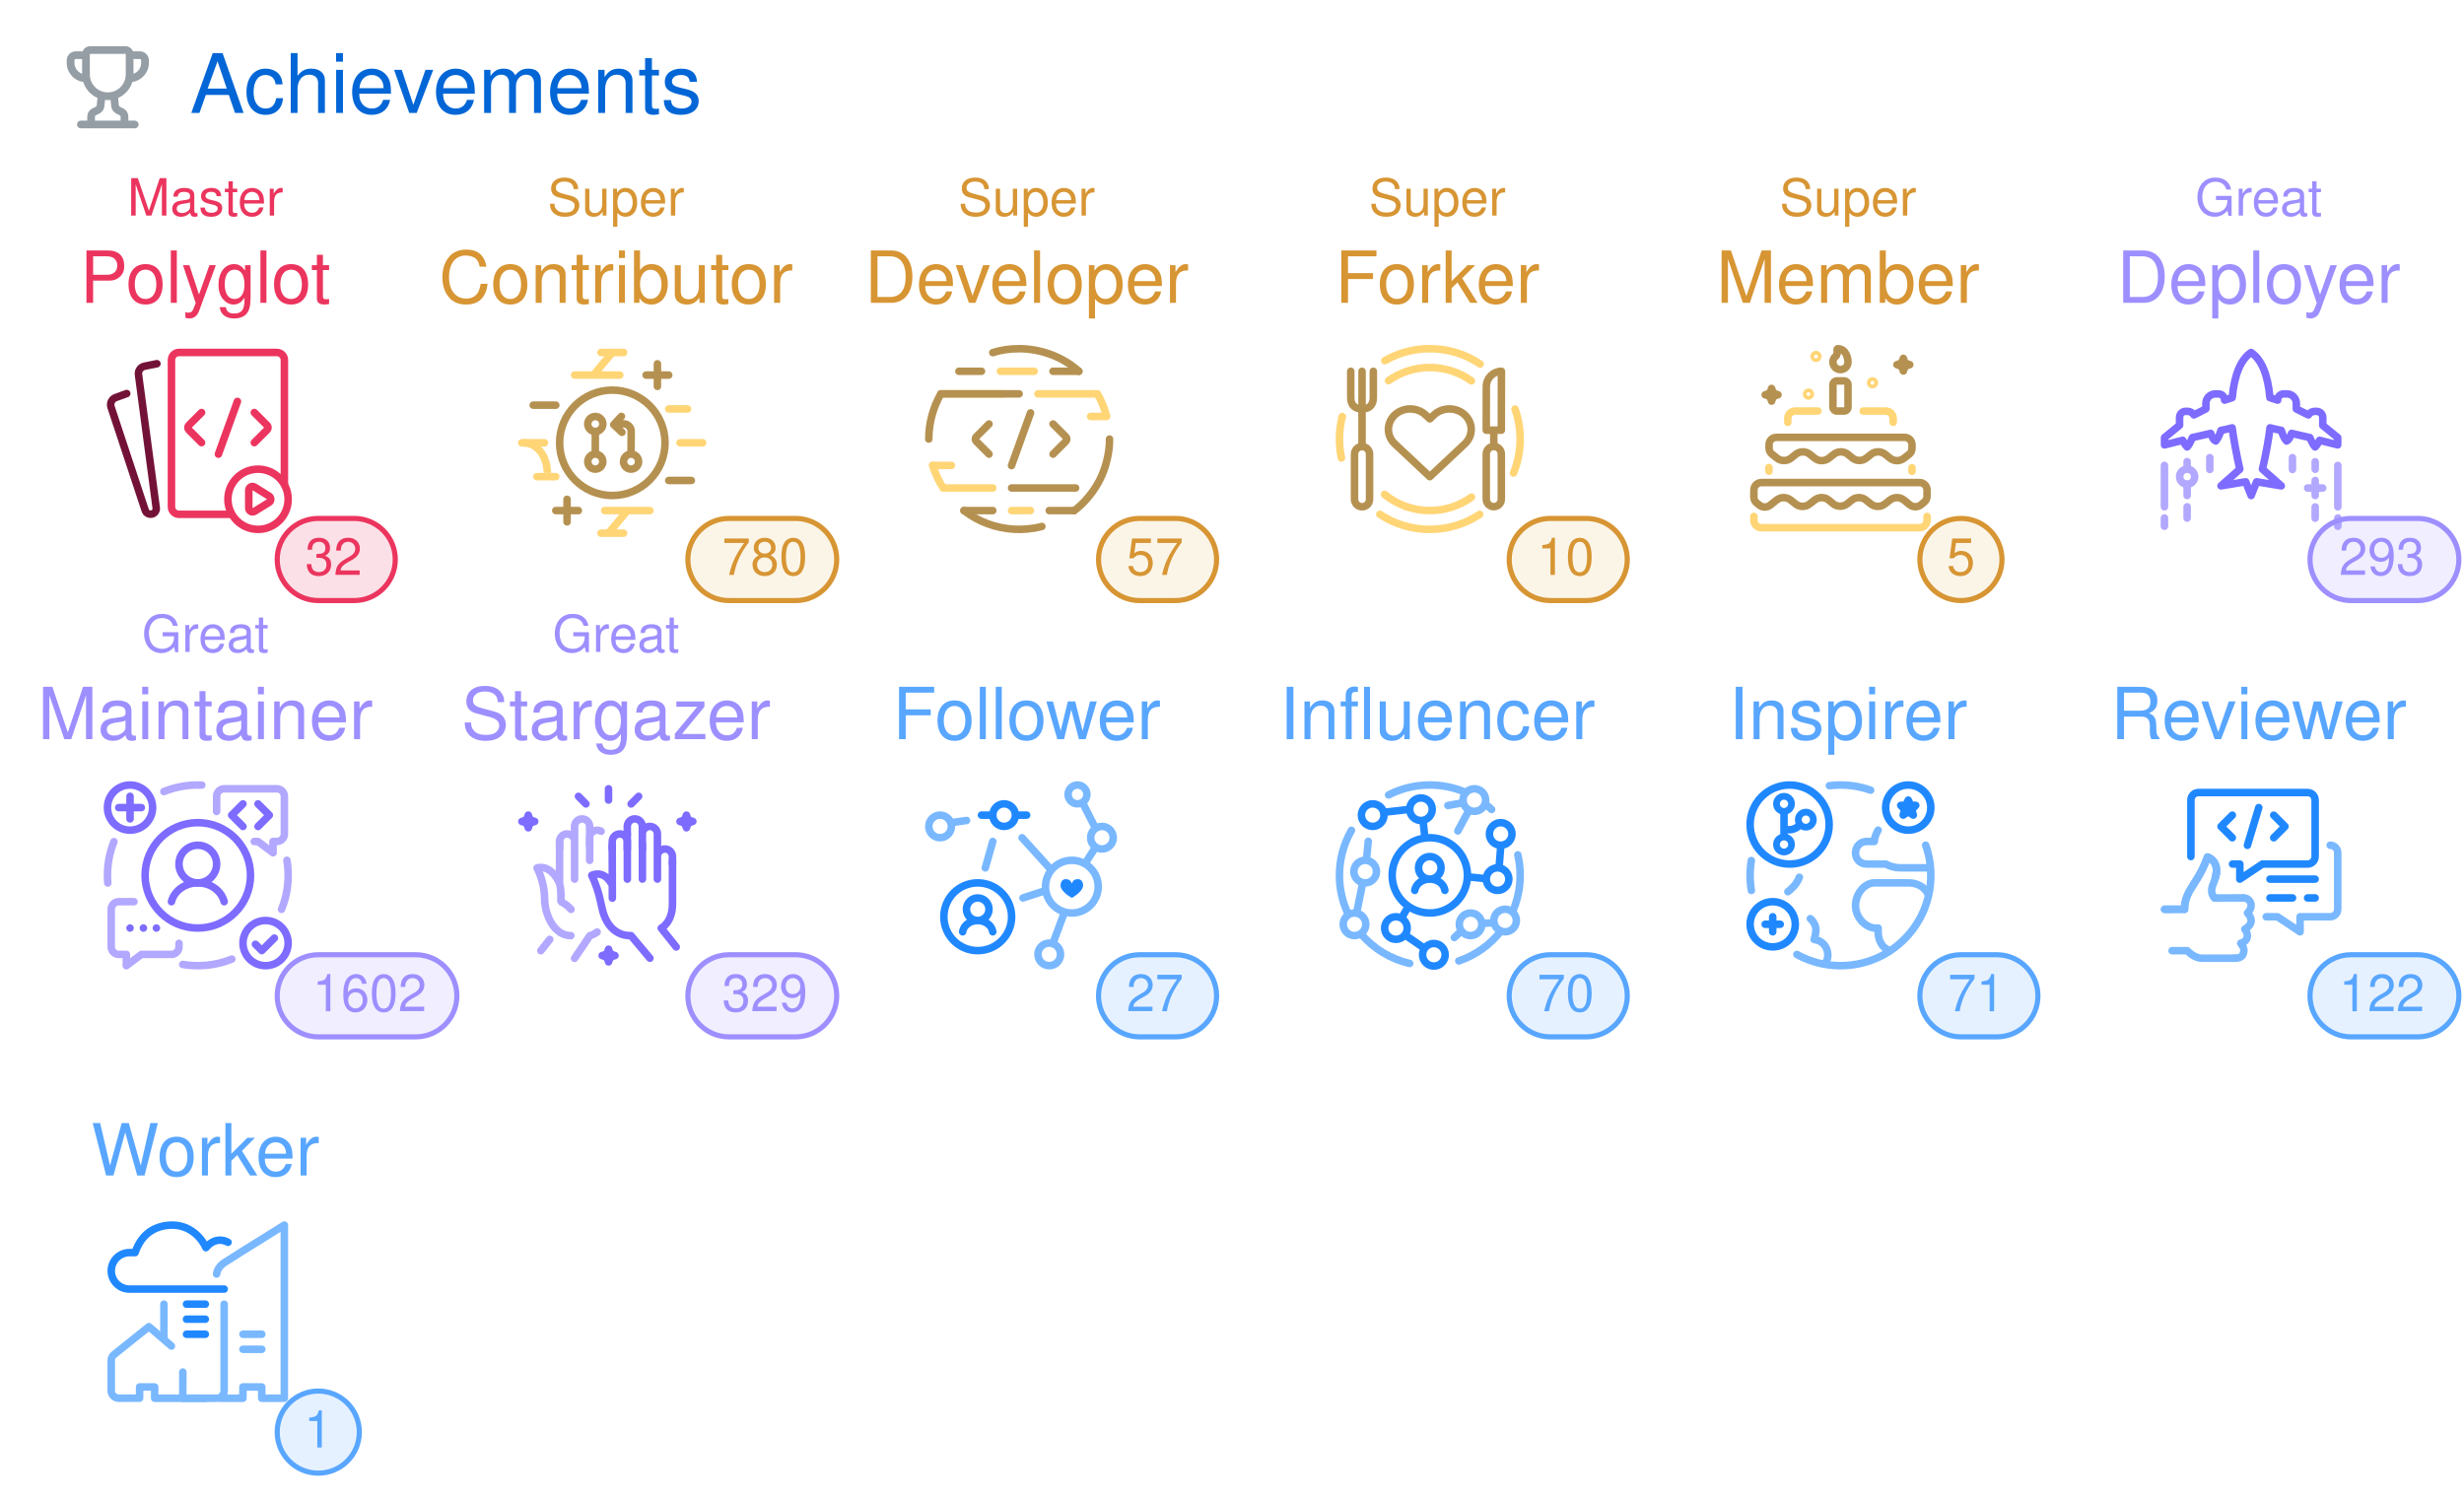
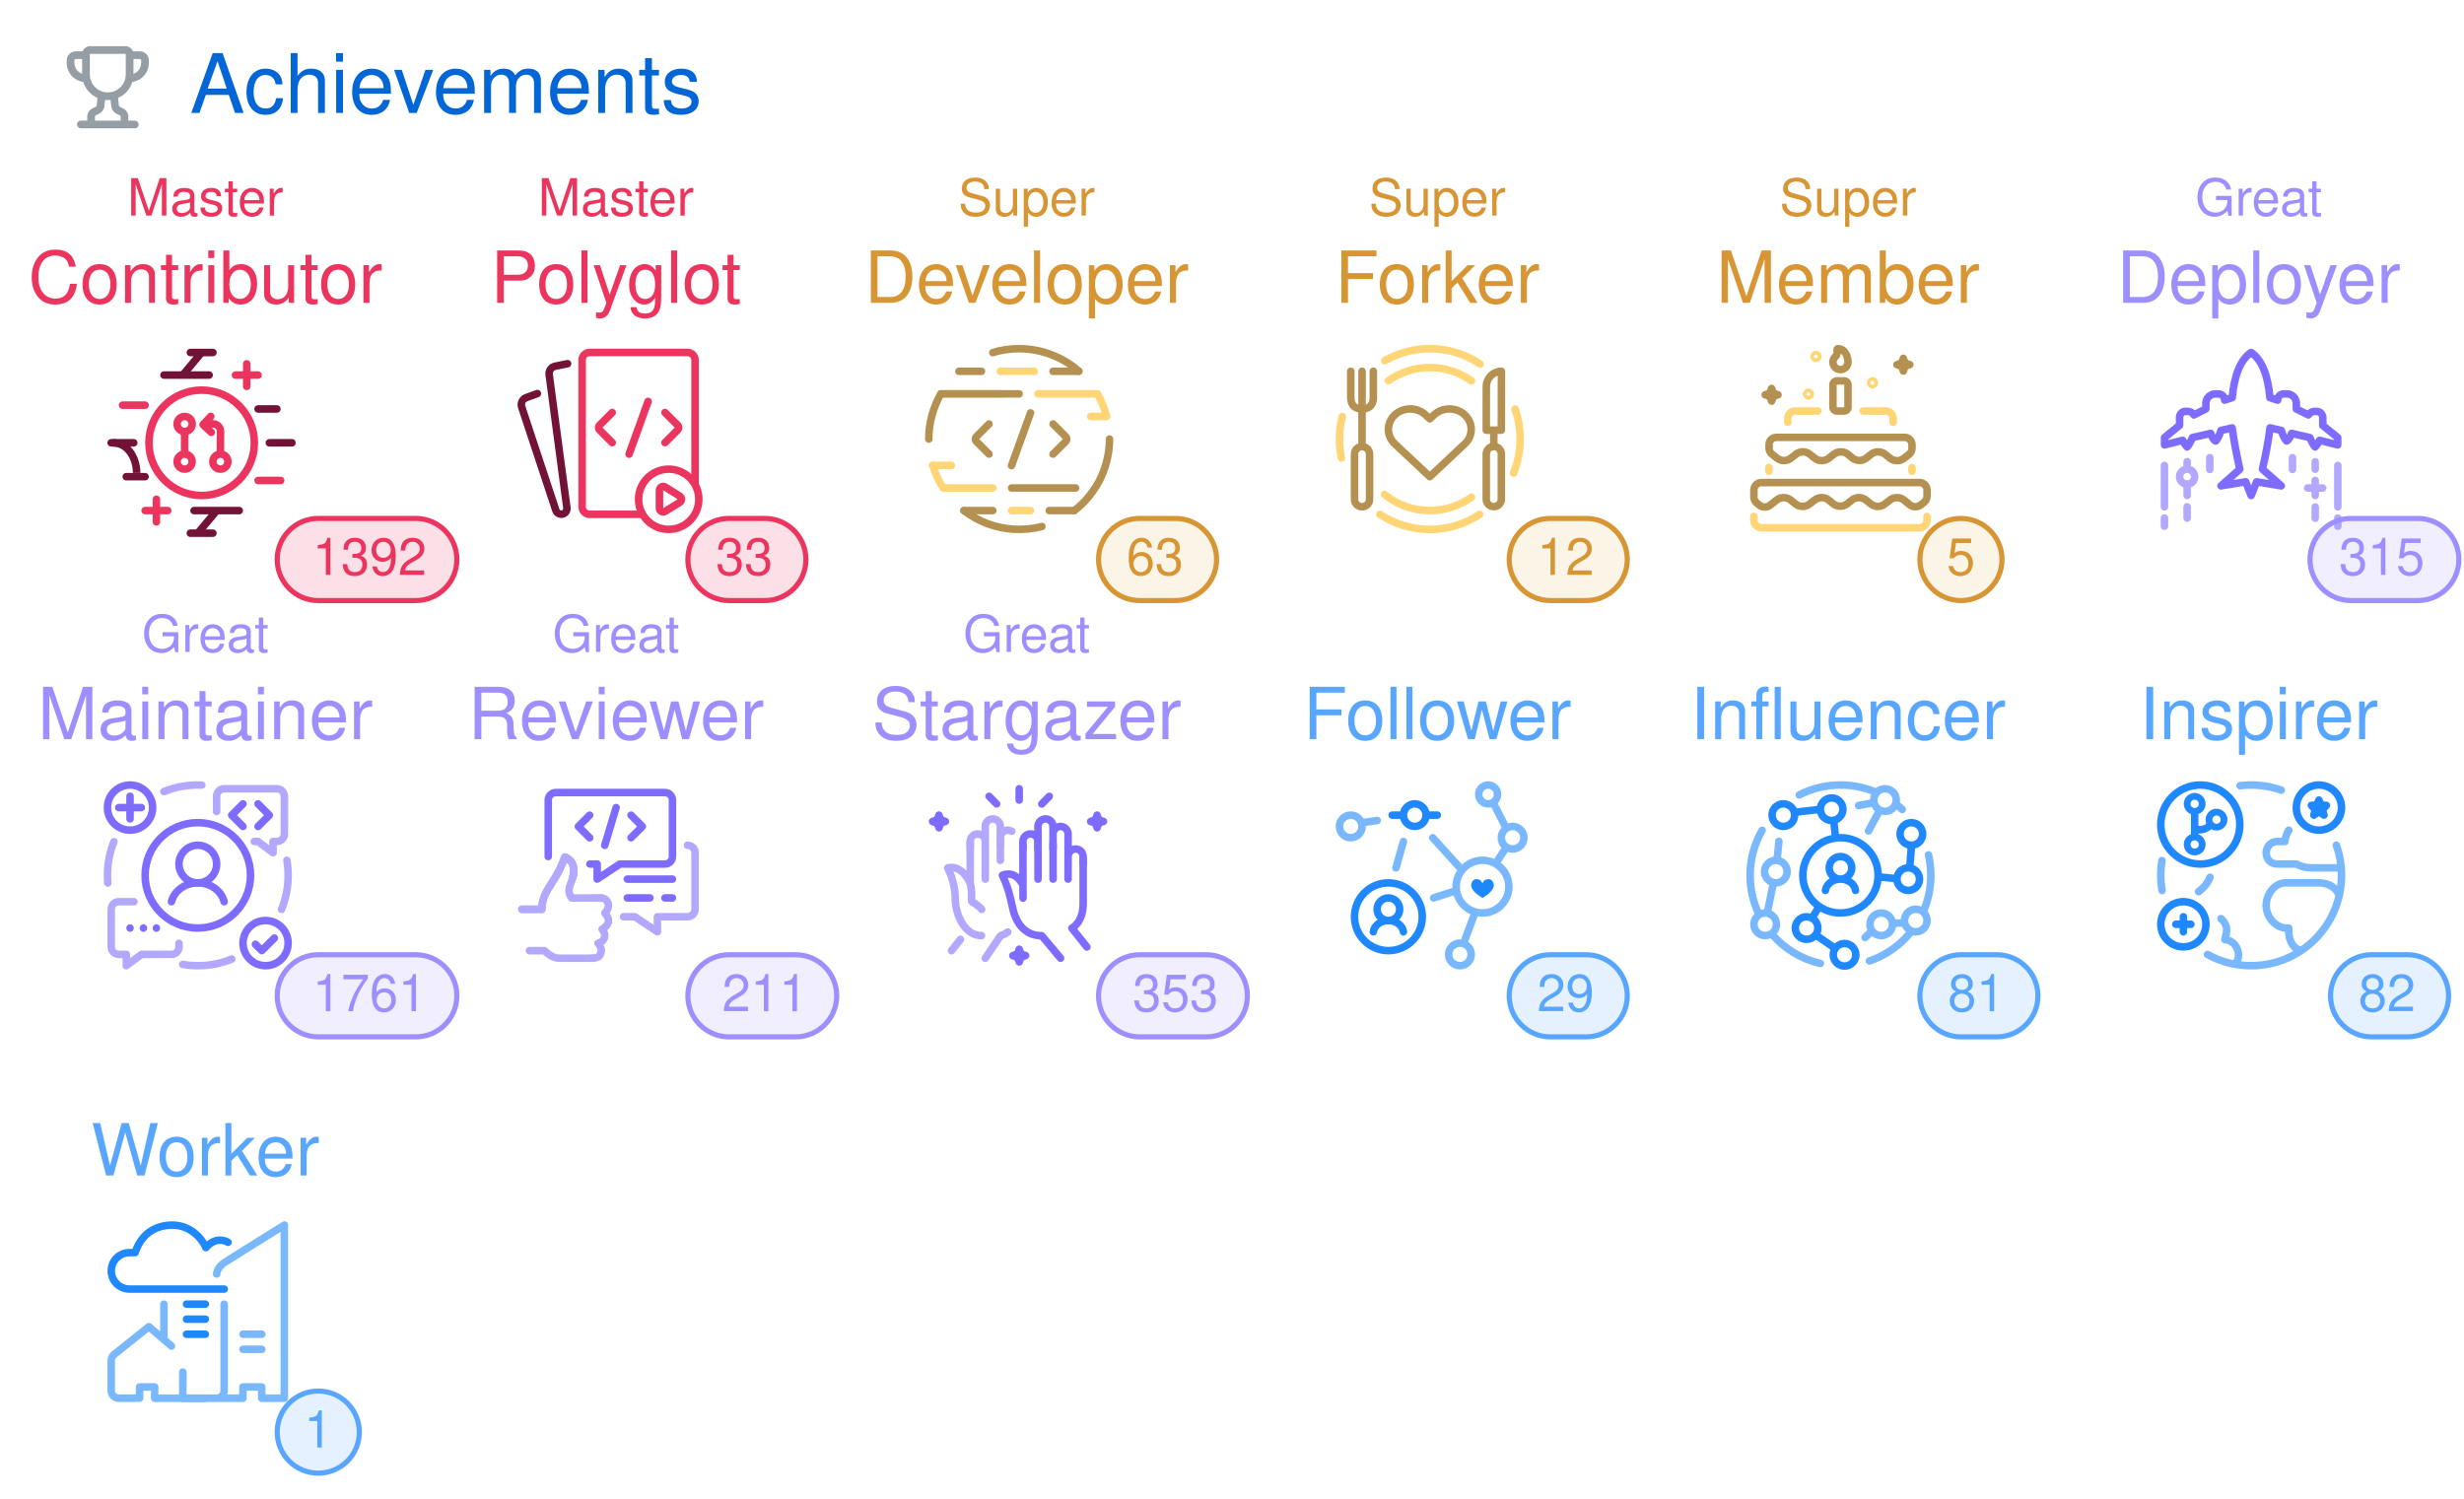
<svg xmlns="http://www.w3.org/2000/svg" width="480" height="292" viewBox="0 0 480 292" class="">
  <defs>
    <style />
  </defs>
  <style>
    svg{font-family:-apple-system,BlinkMacSystemFont,Segoe UI,Helvetica,Arial,sans-serif,Apple Color Emoji,Segoe UI Emoji;font-size:14px;color:#777}.repo-badges .badge.language::before{content:"";display:inline-block;width:10px;height:10px;margin-right:5px;border-radius:50%;background-color:var(--lang-color,#959da5)}@keyframes animation-gauge{from{stroke-dasharray:0 329}}.achievement{display:flex;margin:4px 0}:root{--color-calendar-graph-day-bg:#ebedf0;--color-calendar-graph-day-border:rgba(27,31,35,0.06);--color-calendar-graph-day-L1-bg:#9be9a8;--color-calendar-graph-day-L2-bg:#40c463;--color-calendar-graph-day-L3-bg:#30a14e;--color-calendar-graph-day-L4-bg:#216e39;--color-calendar-halloween-graph-day-L1-bg:#ffee4a;--color-calendar-halloween-graph-day-L2-bg:#ffc501;--color-calendar-halloween-graph-day-L3-bg:#fe9600;--color-calendar-halloween-graph-day-L4-bg:#03001c;--color-calendar-winter-graph-day-L1-bg:#0a3069;--color-calendar-winter-graph-day-L2-bg:#0969da;--color-calendar-winter-graph-day-L3-bg:#54aeff;--color-calendar-winter-graph-day-L4-bg:#b6e3ff;--color-calendar-graph-day-L4-border:rgba(27,31,35,0.06);--color-calendar-graph-day-L3-border:rgba(27,31,35,0.06);--color-calendar-graph-day-L2-border:rgba(27,31,35,0.06);--color-calendar-graph-day-L1-border:rgba(27,31,35,0.06)}#metrics-end{width:100%}
  </style>
  <style />
  <g transform="translate(0,0)" class="plugin-achievements" data-plugin="achievements">
    <g data-section="achievements">
      <svg width="100%" height="292" viewBox="0 0 480 292">
        <g transform="translate(13,9)" fill="#959da5">
          <svg viewBox="0 0 16 16" width="16" height="16" aria-hidden="true">
            <path fill-rule="evenodd" d="M3.217 6.962A3.75 3.75 0 010 3.25v-.5C0 1.784.784 1 1.75 1h1.356c.228-.585.796-1 1.462-1h6.864a1.57 1.57 0 011.462 1h1.356c.966 0 1.75.784 1.75 1.75v.5a3.75 3.75 0 01-3.217 3.712 5.014 5.014 0 01-2.771 3.117l.144 1.446c.005.05.03.12.114.204.086.087.217.17.373.227.283.103.618.274.89.568.285.31.467.723.467 1.226v.75h1.25a.75.75 0 110 1.5H2.75a.75.75 0 010-1.5H4v-.75c0-.503.182-.916.468-1.226.27-.294.606-.465.889-.568a1.03 1.03 0 00.373-.227c.084-.085.109-.153.114-.204l.144-1.446a5.014 5.014 0 01-2.77-3.117zM3 2.5H1.75a.25.25 0 00-.25.25v.5c0 .98.626 1.813 1.5 2.122V2.5zm4.457 7.97l-.12 1.204c-.093.925-.858 1.47-1.467 1.691a.764.764 0 00-.3.176c-.037.04-.07.093-.07.21v.75h5v-.75c0-.117-.033-.17-.07-.21a.763.763 0 00-.3-.176c-.609-.221-1.374-.766-1.466-1.69l-.12-1.204a5.052 5.052 0 01-1.087 0zM13 5.373V2.5h1.25a.25.25 0 01.25.25v.5A2.25 2.25 0 0113 5.372zM4.5 1.568c0-.037.03-.068.068-.068h6.864c.037 0 .068.03.068.068V5.5a3.5 3.5 0 11-7 0V1.568z" />
          </svg>
        </g>
        <text x="37" y="22" font-size="16" fill="#0366d6">
          Achievements
        </text>
-         <g class="achievement s" data-rank="S" data-icon="code-square">
+         <g class="achievement s" data-rank="S" data-icon="git-pull-request">
          <text x="40" y="42" font-size="10" fill="#EB355E" text-anchor="middle">
            Master
          </text>
          <text x="40" y="59" font-size="14" fill="#EB355E" text-anchor="middle">
+             Contributor
+           </text>
+           <g transform="translate(18,65)">
+             <svg viewBox="0 0 60 60" width="44" height="44" aria-hidden="true">
+               <g stroke-width="2" fill="none" fill-rule="evenodd">
+                 <path stroke="#731237" stroke-linecap="round" stroke-linejoin="round" d="M26.022 5.014h6M26.012 53.005h6M27.003 47.003h12M44.01 20.005h5M19.01 11.003h12" />
+                 <path stroke="#EB355E" stroke-linecap="round" stroke-linejoin="round" d="M38.005 11.008h6M41 14.013v-6M14.007 47.003h6M17.002 50.004v-6" />
+                 <path d="M29.015 5.01l-5.003 5.992 5.003-5.992zM33.015 47.01l-5.003 5.992 5.003-5.992z" stroke="#731237" />
+                 <path stroke="#EB355E" stroke-linecap="round" stroke-linejoin="round" d="M8.01 19.002h6" />
+                 <path stroke="#731237" stroke-linecap="round" stroke-linejoin="round" d="M47.011 29h6" />
+                 <path stroke="#EB355E" stroke-linecap="round" stroke-linejoin="round" d="M44.012 39.003h6" />
+                 <g stroke="#731237">
+                   <path d="M5.36 29c4.353 0 6.4 4.472 6.4 8" />
+                   <path stroke-linecap="round" stroke-linejoin="round" d="M13.99 37.995h-5M10.989 29h-6" />
+                 </g>
+                 <path d="M24.503 22c1.109 0 2.007.895 2.007 2 0 1.104-.898 2-2.007 2a2.004 2.004 0 01-2.008-2c0-1.105.9-2 2.008-2zM24.5 32a2 2 0 110 4 2 2 0 010-4zm9.5 0a2 2 0 110 4 2 2 0 010-4z" stroke="#EB355E" stroke-linecap="round" stroke-linejoin="round" />
+                 <path stroke="#EB355E" d="M24.5 26.004v6.001" />
+                 <path d="M31.076 23.988l1.027-.023a1.998 1.998 0 011.932 2.01L34 31" stroke="#EB355E" stroke-linecap="round" stroke-linejoin="round" />
+                 <path stroke="#EB355E" stroke-linecap="round" stroke-linejoin="round" d="M31.588 26.222l-2.194-2.046 2.046-2.194" />
+                 <path d="M29.023 43c7.732 0 14-6.268 14-14s-6.268-14-14-14-14 6.268-14 14 6.268 14 14 14z" stroke="#EB355E" />
+               </g>
+             </svg>
+           </g>
+           <rect x="54" y="101" width="35" height="16" rx="8" ry="8" fill="#EB355E" fill-opacity="0.15" stroke="#EB355E" />
+           <text x="72" y="112" font-size="10" fill="#EB355E" text-anchor="middle">
+             1392
+           </text>
+         </g>
+         <g class="achievement s" data-rank="S" data-icon="code-square">
+           <text x="120" y="42" font-size="10" fill="#EB355E" text-anchor="middle">
+             Master
+           </text>
+           <text x="120" y="59" font-size="14" fill="#EB355E" text-anchor="middle">
            Polyglot
          </text>
-           <g transform="translate(18,65)">
+           <g transform="translate(98,65)">
            <svg viewBox="0 0 60 60" width="44" height="44" aria-hidden="true">
              <g stroke-linecap="round" stroke-width="2" fill="none" fill-rule="evenodd">
                <path d="M17.135 7.988l-3.303.669a2 2 0 00-1.586 2.223l4.708 35.392a1.498 1.498 0 01-1.162 1.66 1.523 1.523 0 01-1.775-1.01L4.951 19.497a2 2 0 011.215-2.507l2.946-1.072" stroke="#731237" stroke-linejoin="round" />
                <path d="M36.8 48H23a2 2 0 01-2-2V7a2 2 0 012-2h26a2 2 0 012 2v32.766" stroke="#EB355E" />
                <path d="M29 20.955l-3.399 3.399a.85.85 0 000 1.202l3.399 3.4M43.014 20.955l3.399 3.399a.85.85 0 010 1.202l-3.4 3.4" stroke="#EB355E" stroke-linejoin="round" />
                <path stroke="#EB355E" d="M38.526 18l-5.053 14.016" />
                <path d="M44 36a8 8 0 110 16 8 8 0 010-16z" stroke="#EB355E" stroke-linejoin="round" />
                <path d="M43.068 40.749l3.846 2.396a1 1 0 01-.006 1.7l-3.846 2.36a1 1 0 01-1.523-.853v-4.755a1 1 0 011.529-.848z" stroke="#EB355E" stroke-linejoin="round" />
              </g>
            </svg>
          </g>
-           <rect x="54" y="101" width="23" height="16" rx="8" ry="8" fill="#EB355E" fill-opacity="0.15" stroke="#EB355E" />
-           <text x="65" y="112" font-size="10" fill="#EB355E" text-anchor="middle">
-             32
-           </text>
-         </g>
-         <g class="achievement a" data-rank="A" data-icon="git-pull-request">
-           <text x="120" y="42" font-size="10" fill="#D79533" text-anchor="middle">
-             Super
-           </text>
-           <text x="120" y="59" font-size="14" fill="#D79533" text-anchor="middle">
-             Contributor
-           </text>
-           <g transform="translate(98,65)">
-             <svg viewBox="0 0 60 60" width="44" height="44" aria-hidden="true">
-               <g stroke-width="2" fill="none" fill-rule="evenodd">
-                 <path stroke="#FFD576" stroke-linecap="round" stroke-linejoin="round" d="M26.022 5.014h6M26.012 53.005h6M27.003 47.003h12M44.01 20.005h5M19.01 11.003h12" />
-                 <path stroke="#B59151" stroke-linecap="round" stroke-linejoin="round" d="M38.005 11.008h6M41 14.013v-6M14.007 47.003h6M17.002 50.004v-6" />
-                 <path d="M29.015 5.01l-5.003 5.992 5.003-5.992zM33.015 47.01l-5.003 5.992 5.003-5.992z" stroke="#FFD576" />
-                 <path stroke="#B59151" stroke-linecap="round" stroke-linejoin="round" d="M8.01 19.002h6" />
-                 <path stroke="#FFD576" stroke-linecap="round" stroke-linejoin="round" d="M47.011 29h6" />
-                 <path stroke="#B59151" stroke-linecap="round" stroke-linejoin="round" d="M44.012 39.003h6" />
-                 <g stroke="#FFD576">
-                   <path d="M5.36 29c4.353 0 6.4 4.472 6.4 8" />
-                   <path stroke-linecap="round" stroke-linejoin="round" d="M13.99 37.995h-5M10.989 29h-6" />
-                 </g>
-                 <path d="M24.503 22c1.109 0 2.007.895 2.007 2 0 1.104-.898 2-2.007 2a2.004 2.004 0 01-2.008-2c0-1.105.9-2 2.008-2zM24.5 32a2 2 0 110 4 2 2 0 010-4zm9.5 0a2 2 0 110 4 2 2 0 010-4z" stroke="#B59151" stroke-linecap="round" stroke-linejoin="round" />
-                 <path stroke="#B59151" d="M24.5 26.004v6.001" />
-                 <path d="M31.076 23.988l1.027-.023a1.998 1.998 0 011.932 2.01L34 31" stroke="#B59151" stroke-linecap="round" stroke-linejoin="round" />
-                 <path stroke="#B59151" stroke-linecap="round" stroke-linejoin="round" d="M31.588 26.222l-2.194-2.046 2.046-2.194" />
-                 <path d="M29.023 43c7.732 0 14-6.268 14-14s-6.268-14-14-14-14 6.268-14 14 6.268 14 14 14z" stroke="#B59151" />
-               </g>
-             </svg>
-           </g>
-           <rect x="134" y="101" width="29" height="16" rx="8" ry="8" fill="#E7BD69" fill-opacity="0.15" stroke="#D79533" />
-           <text x="149" y="112" font-size="10" fill="#D79533" text-anchor="middle">
-             780
+           <rect x="134" y="101" width="23" height="16" rx="8" ry="8" fill="#EB355E" fill-opacity="0.15" stroke="#EB355E" />
+           <text x="145" y="112" font-size="10" fill="#EB355E" text-anchor="middle">
+             33
          </text>
        </g>
        <g class="achievement a" data-rank="A" data-icon="repo">
          <text x="200" y="42" font-size="10" fill="#D79533" text-anchor="middle">
            Super
          </text>
          <text x="200" y="59" font-size="14" fill="#D79533" text-anchor="middle">
            Developer
          </text>
          <g transform="translate(178,65)">
            <svg viewBox="0 0 60 60" width="44" height="44" aria-hidden="true">
              <g stroke-linecap="round" stroke-width="2" fill="none" fill-rule="evenodd">
                <g stroke="#B59151">
                  <path d="M20 24l-3.397 3.398a.85.85 0 000 1.203L20.002 32M37.015 24l3.399 3.398a.85.85 0 010 1.203L37.014 32" stroke-linejoin="round" />
                  <path d="M31.029 21.044L25.976 35.06" />
                </g>
                <path stroke="#FFD576" stroke-linejoin="round" d="M23.018 10h8.984M26 47h5M8 16h16m9 0h15.725M8 41h13" />
                <path d="M5.027 34.998c.673 2.157 1.726 4.396 2.81 6.02m43.38-19.095C50.7 19.921 49.866 17.796 48.79 16" stroke="#FFD576" />
                <path stroke="#B59151" stroke-linejoin="round" d="M26 41h17" />
                <path d="M7.183 16C5.186 19.582 4 23.619 4 28M42.608 47.02c2.647-1.87 5.642-5.448 7.295-9.18C51.52 34.191 52.071 30.323 52 28" stroke="#B59151" />
                <path stroke="#B59151" stroke-linejoin="round" d="M7.226 16H28M13.343 47H21" />
                <path d="M13.337 47.01a24.364 24.364 0 006.19 3.45 24.527 24.527 0 007.217 1.505c2.145.108 4.672-.05 7.295-.738" stroke="#B59151" />
                <path stroke="#B59151" stroke-linejoin="round" d="M36 47h6.647M12 10h6M37 10h6.858" />
                <path d="M43.852 10c-4.003-3.667-9.984-6.054-16.047-6-2.367.021-4.658.347-6.81 1.045" stroke="#B59151" />
                <path stroke="#FFD576" stroke-linejoin="round" d="M5.041 35h4.962M47 22h4.191" />
              </g>
            </svg>
          </g>
          <rect x="214" y="101" width="23" height="16" rx="8" ry="8" fill="#E7BD69" fill-opacity="0.15" stroke="#D79533" />
          <text x="225" y="112" font-size="10" fill="#D79533" text-anchor="middle">
-             57
+             63
          </text>
        </g>
        <g class="achievement a" data-rank="A" data-icon="repo-forked">
          <text x="280" y="42" font-size="10" fill="#D79533" text-anchor="middle">
            Super
          </text>
          <text x="280" y="59" font-size="14" fill="#D79533" text-anchor="middle">
            Forker
          </text>
          <g transform="translate(258,65)">
            <svg viewBox="0 0 60 60" width="44" height="44" aria-hidden="true">
              <g stroke-width="2" fill="none" fill-rule="evenodd">
                <path d="M37.303 21.591a5.84 5.84 0 00-1.877-1.177 6.138 6.138 0 00-4.432 0 5.822 5.822 0 00-1.879 1.177L28 22.638l-1.115-1.047c-1.086-1.018-2.559-1.59-4.094-1.59-1.536 0-3.008.572-4.094 1.59-1.086 1.02-1.696 2.4-1.696 3.84 0 1.441.61 2.823 1.696 3.841l1.115 1.046L28 38l8.189-7.682 1.115-1.046a5.422 5.422 0 001.256-1.761 5.126 5.126 0 000-4.157 5.426 5.426 0 00-1.256-1.763z" stroke="#B59151" stroke-linecap="round" stroke-linejoin="round" />
                <path d="M15.967 42.705A18.922 18.922 0 0028 47a18.92 18.92 0 0011.076-3.56m-.032-30.902A18.914 18.914 0 0028 9c-4.09 0-7.876 1.292-10.976 3.49" stroke="#FFD576" stroke-linecap="round" />
                <g transform="translate(7 10)" stroke="#B59151">
                  <path d="M6 0v7c0 2.21-1.343 3-3 3s-3-.79-3-3V0" stroke-linecap="round" stroke-linejoin="round" />
                  <path stroke-linecap="round" d="M3 0v19.675" />
                  <rect stroke-linejoin="round" x="1" y="20" width="4" height="16" rx="2" />
                </g>
                <g transform="translate(43 10)" stroke="#B59151">
                  <path stroke-linecap="round" d="M2 15.968v3.674" />
                  <path d="M4 15.642H0L.014 4.045A4.05 4.05 0 014.028 0L4 15.642z" stroke-linecap="round" stroke-linejoin="round" />
                  <rect stroke-linejoin="round" y="19.968" width="4" height="16" rx="2" />
                </g>
                <path d="M41.364 8.062A23.888 23.888 0 0028 4a23.89 23.89 0 00-11.95 3.182M4.75 22.021A24.045 24.045 0 004 28c0 1.723.182 3.404.527 5.024m10.195 14.971A23.888 23.888 0 0028 52c4.893 0 9.444-1.464 13.239-3.979m9-10.98A23.932 23.932 0 0052 28c0-2.792-.477-5.472-1.353-7.964" stroke="#FFD576" stroke-linecap="round" />
              </g>
            </svg>
          </g>
          <rect x="294" y="101" width="23" height="16" rx="8" ry="8" fill="#E7BD69" fill-opacity="0.15" stroke="#D79533" />
          <text x="305" y="112" font-size="10" fill="#D79533" text-anchor="middle">
-             10
+             12
          </text>
        </g>
        <g class="achievement a" data-rank="A" data-icon="calendar">
          <text x="360" y="42" font-size="10" fill="#D79533" text-anchor="middle">
            Super
          </text>
          <text x="360" y="59" font-size="14" fill="#D79533" text-anchor="middle">
            Member
          </text>
          <g transform="translate(338,65)">
            <svg viewBox="0 0 60 60" width="44" height="44" aria-hidden="true">
              <g transform="translate(5 4)" fill="none" fill-rule="evenodd">
                <path d="M46 44.557v1a2 2 0 01-2 2H2a2 2 0 01-2-2v-1" stroke="#FFD576" stroke-width="2" stroke-linecap="round" stroke-linejoin="round" />
                <path d="M.75 40.993l.701.561a2.323 2.323 0 002.903 0l1.675-1.34a3 3 0 013.748 0l1.282 1.026a3 3 0 003.71.03l1.4-1.085a3 3 0 013.75.061l1.103.913a3 3 0 003.787.031l1.22-.976a3 3 0 013.748 0l1.282 1.026a3 3 0 003.71.03l1.4-1.085a3 3 0 013.75.061l1.429 1.182a2.427 2.427 0 003.103-.008l.832-.695A2 2 0 0046 39.191v-1.634a2 2 0 00-2-2H2a2 2 0 00-2 2v1.875a2 2 0 00.75 1.561z" stroke="#B59151" stroke-width="2" stroke-linecap="round" stroke-linejoin="round" />
                <path d="M42 31.609v.948m-38 0v-.992m25.04-15.008H35a2 2 0 012 2v1m-28 0v-1a2 2 0 012-2h6.007" stroke="#FFD576" stroke-width="2" stroke-linecap="round" stroke-linejoin="round" />
                <path d="M22 8.557h2a1 1 0 011 1v6a1 1 0 01-1 1h-2a1 1 0 01-1-1v-6a1 1 0 011-1z" stroke="#B59151" stroke-width="2" stroke-linejoin="round" />
                <path d="M4.7 10.557c.316 1.122.572 1.372 1.71 1.678-1.136.314-1.39.566-1.7 1.69-.317-1.121-.573-1.372-1.71-1.679 1.135-.313 1.389-.566 1.7-1.689zm35-8c.316 1.122.572 1.372 1.71 1.678-1.136.314-1.39.566-1.7 1.69-.317-1.121-.573-1.372-1.71-1.679 1.135-.313 1.389-.566 1.7-1.689z" stroke="#B59151" stroke-width="2" stroke-linecap="round" stroke-linejoin="round" />
                <path d="M23 5.557a2 2 0 002-2C25 2.452 24.433 0 22.273 0c-.463 0 .21 1.424-.502 1.979A2 2 0 0023 5.557z" stroke="#B59151" stroke-width="2" />
                <path d="M4.78 27.982l1.346 1.076a3 3 0 003.748 0l1.252-1.002a3 3 0 013.748 0l1.282 1.026a3 3 0 003.711.03l1.4-1.085a3 3 0 013.75.061l1.102.913a3 3 0 003.787.031l1.22-.976a3 3 0 013.748 0l1.281 1.025a3 3 0 003.712.029l1.358-1.053a2 2 0 00.775-1.58v-.97a1.95 1.95 0 00-1.95-1.95H5.942a1.912 1.912 0 00-1.912 1.912v.951a2 2 0 00.75 1.562z" stroke="#B59151" stroke-width="2" stroke-linecap="round" stroke-linejoin="round" />
                <circle stroke="#FFD576" cx="16.5" cy="2.057" r="1" />
                <circle stroke="#FFD576" cx="14.5" cy="12.057" r="1" />
                <circle stroke="#FFD576" cx="31.5" cy="9.057" r="1" />
              </g>
            </svg>
          </g>
          <rect x="374" y="101" width="16" height="16" rx="8" ry="8" fill="#E7BD69" fill-opacity="0.15" stroke="#D79533" />
          <text x="382" y="112" font-size="10" fill="#D79533" text-anchor="middle">
            5
          </text>
        </g>
        <g class="achievement b" data-rank="B" data-icon="rocket">
          <text x="440" y="42" font-size="10" fill="#9D8FFF" text-anchor="middle">
            Great
          </text>
          <text x="440" y="59" font-size="14" fill="#9D8FFF" text-anchor="middle">
            Deployer
          </text>
          <g transform="translate(418,65)">
            <svg viewBox="0 0 60 60" width="44" height="44" aria-hidden="true">
              <g stroke-width="2" fill="none" fill-rule="evenodd">
                <g stroke="#B2A8FF">
                  <path d="M11 40a2 2 0 100-4 2 2 0 000 4z" />
                  <path d="M11 34v1m0 5v3m0 3v3" stroke-linecap="round" />
                </g>
                <g stroke="#B2A8FF" stroke-linecap="round" stroke-linejoin="round">
                  <path d="M47.01 41.009h-4M45.016 39v4" />
                </g>
                <path d="M27.982 5c2.79 1.873 4.46 5.876 5.008 12.01l2.059.659a1.606 1.606 0 011.606-1.665h.84a2.513 2.513 0 012.511 2.508l.004 1.496 3.197 1.588a1.951 1.951 0 011.684-.952l.509.002c.898.003 1.625.73 1.629 1.629l.008 2.115L51 27.606v1.945l-4.815-1.211c-.474.894-.87 1.48-1.192 1.757-.345-.328-.814-1.158-1.406-2.49L38.744 26.5c-.402 1.153-.845 1.828-1.328 2.026-.451-.444-1.04-1.55-1.409-2.821-1.481-.286-2.486-.56-2.994-.688-.27 2.397-1.036 6.884-2.009 10.982l5.006 4.438-6.555-1.08-1.454 3.654-1.45-3.658-6.56 1.082 4.996-4.417c-.899-4.02-1.576-7.684-2.03-10.992a37.29 37.29 0 01-2.967.679c-.38 1.252-.845 2.191-1.396 2.817-.63-.184-1.142-1.474-1.338-2.023-.705.15-2.323.519-4.853 1.107-.601 1.388-1.07 2.218-1.41 2.49a7.032 7.032 0 01-1.173-1.758L5 29.55v-1.945l3.99-3.265v-2.102a1.604 1.604 0 011.625-1.604l.528.007c.68.008 1.307.37 1.654.956l3.184-1.614.003-1.467a2.503 2.503 0 012.511-2.497l.863.003a1.6 1.6 0 011.594 1.646 62.42 62.42 0 012.024-.667c.572-6.097 2.24-10.098 5.006-12.002z" stroke="#7D6CFF" stroke-linecap="round" stroke-linejoin="round" />
                <path stroke="#B2A8FF" stroke-linecap="round" d="M45.016 36.032v-2M45.016 49.032v-3M38.978 36.089v-3.153M17.016 36.089v-3.153M51.031 51.165v-2.193m0-2.972V35.013M4.974 51.165v-2.193m0-2.972V35.013" />
              </g>
            </svg>
          </g>
          <rect x="450" y="101" width="29" height="16" rx="8" ry="8" fill="#9E91FF" fill-opacity="0.15" stroke="#9D8FFF" />
          <text x="464" y="112" font-size="10" fill="#9D8FFF" text-anchor="middle">
-             293
+             315
          </text>
        </g>
        <g class="achievement b" data-rank="B" data-icon="tools">
          <text x="40" y="127" font-size="10" fill="#9D8FFF" text-anchor="middle">
            Great
          </text>
          <text x="40" y="144" font-size="14" fill="#9D8FFF" text-anchor="middle">
            Maintainer
          </text>
          <g transform="translate(18,150)">
            <svg viewBox="0 0 60 60" width="44" height="44" aria-hidden="true">
              <g transform="translate(4 4)" fill="none" fill-rule="evenodd">
                <path d="M39 15h.96l4.038 3-.02-3H45a2 2 0 002-2V3a2 2 0 00-2-2H31a2 2 0 00-2 2v4.035" stroke="#B2A8FF" stroke-width="2" stroke-linecap="round" stroke-linejoin="round" />
                <path stroke="#7D6CFF" stroke-width="2" stroke-linecap="round" stroke-linejoin="round" d="M36 5.014l-3 3 3 3M40 5.014l3 3-3 3" />
                <path d="M6 37a1 1 0 110 2 1 1 0 010-2m7 0a1 1 0 110 2 1 1 0 010-2m-2.448 1a1 1 0 11-2 0 1 1 0 012 0z" fill="#7D6CFF" />
                <path d="M1.724 15.05A23.934 23.934 0 000 24c0 .686.029 1.366.085 2.037m19.92 21.632c1.3.218 2.634.331 3.995.331a23.92 23.92 0 009.036-1.76m13.207-13.21A23.932 23.932 0 0048 24c0-1.363-.114-2.7-.332-4M25.064.022a23.932 23.932 0 00-10.073 1.725" stroke="#B2A8FF" stroke-width="2" stroke-linecap="round" />
                <path d="M19 42.062V43a2 2 0 01-2 2H9.04l-4.038 3 .02-3H3a2 2 0 01-2-2V33a2 2 0 012-2h4.045" stroke="#B2A8FF" stroke-width="2" stroke-linecap="round" stroke-linejoin="round" />
                <path d="M6 0a6 6 0 110 12A6 6 0 016 0z" stroke="#7D6CFF" stroke-width="2" stroke-linecap="round" stroke-linejoin="round" />
                <path stroke="#7D6CFF" stroke-width="2" stroke-linecap="round" d="M6 3v6M3 6h6" />
                <path d="M42 36a6 6 0 110 12 6 6 0 010-12z" stroke="#7D6CFF" stroke-width="2" stroke-linecap="round" stroke-linejoin="round" />
                <path stroke="#7D6CFF" stroke-width="2" stroke-linecap="round" stroke-linejoin="round" d="M44.338 40.663l-3.336 3.331-1.692-1.686M31 31c-.716-2.865-3.578-5-7-5-3.423 0-6.287 2.14-7 5" />
                <path d="M24 16a5 5 0 110 10 5 5 0 010-10z" stroke="#7D6CFF" stroke-width="2" stroke-linecap="round" />
                <circle stroke="#7D6CFF" stroke-width="2" cx="24" cy="24" r="14" />
              </g>
            </svg>
          </g>
          <rect x="54" y="186" width="35" height="16" rx="8" ry="8" fill="#9E91FF" fill-opacity="0.15" stroke="#9D8FFF" />
          <text x="72" y="197" font-size="10" fill="#9D8FFF" text-anchor="middle">
-             1602
-           </text>
-         </g>
-         <g class="achievement b" data-rank="B" data-icon="star">
+             1761
+           </text>
+         </g>
+         <g class="achievement b" data-rank="B" data-icon="eye">
          <text x="120" y="127" font-size="10" fill="#9D8FFF" text-anchor="middle">
            Great
          </text>
          <text x="120" y="144" font-size="14" fill="#9D8FFF" text-anchor="middle">
+             Reviewer
+           </text>
+           <g transform="translate(98,150)">
+             <svg viewBox="0 0 60 60" width="44" height="44" aria-hidden="true">
+               <g stroke-linecap="round" stroke-width="2" fill="none" fill-rule="evenodd">
+                 <g stroke="#B2A8FF">
+                   <path d="M26.009 34.01c.444-.004.9.141 1.228.414.473.394.766.959.76 1.54-.01.735-.333 1.413-.97 2.037.66.718.985 1.4.976 2.048-.012.828-.574 1.58-1.687 2.258.624.788.822 1.549.596 2.28-.225.733-.789 1.219-1.69 1.459.703.833.976 1.585.82 2.256-.178.763-.313 1.716-2.492 1.711" stroke-linejoin="round" />
+                   <g stroke-linejoin="round">
+                     <path d="M18.548 28.422c1.184-4.303-2.132-5.292-2.132-5.292-.873 2.296-1.438 3.825-4.231 8.108-1.285 1.97-1.926 3.957-1.877 5.796M18.391 34.011L24.993 34c2.412-.009.211-.005-6.602.012zM5.004 37.017l5.234-.014-5.234.014z" />
+                   </g>
+                   <g stroke-linejoin="round">
+                     <path d="M18.548 28.422c1.184-4.303-2.132-5.292-2.132-5.292-.873 2.296-1.438 3.825-4.231 8.108-1.285 1.97-1.926 3.957-1.877 5.796M5.004 37.017l5.234-.014-5.234.014zM7 48.012h4.01c1.352 1.333 2.672 2 3.961 2.001 0 0 .485-.005 5.46-.005h3.536" />
+                   </g>
+                   <path d="M18.793 27.022c-.062.933-.373 2.082-.933 3.446-.561 1.364-.433 2.547.383 3.547" />
+                 </g>
+                 <path d="M45 16.156V23a2 2 0 01-2 2H31l-6 4v-4h-1.934M12 23V8a2 2 0 012-2h29a2 2 0 012 2v10" stroke="#7D6CFF" stroke-linejoin="round" />
+                 <path stroke="#7D6CFF" stroke-linejoin="round" d="M23 12.014l-3 3 3 3M34 12.014l3 3-3 3" />
+                 <path stroke="#7D6CFF" d="M30.029 10l-3.015 10.027" />
+                 <path d="M32 39h3l6 4v-4h8a2 2 0 002-2V22a2 2 0 00-2-2h.138" stroke="#B2A8FF" stroke-linejoin="round" />
+                 <path stroke="#7D6CFF" stroke-linejoin="round" d="M33 29h12M33 34h6M43 34h2" />
+               </g>
+             </svg>
+           </g>
+           <rect x="134" y="186" width="29" height="16" rx="8" ry="8" fill="#9E91FF" fill-opacity="0.15" stroke="#9D8FFF" />
+           <text x="149" y="197" font-size="10" fill="#9D8FFF" text-anchor="middle">
+             211
+           </text>
+         </g>
+         <g class="achievement b" data-rank="B" data-icon="star">
+           <text x="200" y="127" font-size="10" fill="#9D8FFF" text-anchor="middle">
+             Great
+           </text>
+           <text x="200" y="144" font-size="14" fill="#9D8FFF" text-anchor="middle">
            Stargazer
          </text>
-           <g transform="translate(98,150)">
+           <g transform="translate(178,150)">
            <svg viewBox="0 0 60 60" width="44" height="44" aria-hidden="true">
              <g stroke-linecap="round" stroke-linejoin="round" stroke-width="2" fill="none" fill-rule="evenodd">
                <path stroke="#7D6CFF" d="M28.017 5v3M36.006 7.013l-1.987 2.024M20.021 7.011l1.988 2.011M28.806 30.23c-2.206-3.88-5.25-2.234-5.25-2.234 1.007 2.24 1.688 3.72 2.742 8.724.957 4.551 3.785 7.409 7.687 7.293l5.028 6.003M29.03 34.057L29 20.007m4.012 9.004V17.005m4.006 11.99l-.003-9.353" />
                <path d="M18.993 50.038l4.045-5.993s1.03-.262 1.954-.984m-6.983.96c-4.474-.016-6.986-5.558-6.986-9.979 0-1.764-.439-4.997-1.997-8.004 0 0 3.268-1.24 5.747 3.6.904 1.768.458 5.267.642 5.388.185.121 1.336.554 2.637 2.01m4.955-18.92a976.92 976.92 0 010 5.91m-7.995-4.986l-.003 10.97M10.031 48.021l2.369-3.003" stroke="#B2A8FF" />
                <path d="M45.996 47.026l-1.99-2.497-1.993-2.5s2.995-1.485 2.995-6.46V24.033" stroke="#7D6CFF" />
                <path d="M41 29v-6a2 2 0 114 0v2m-8-4v-4a2 2 0 114 0v7m-8-7v-2a2 2 0 114 0v2m-8 4v-2a2 2 0 114 0v2" stroke="#7D6CFF" />
                <path d="M23 20v-2a2 2 0 013.043-1.707M19 19v-4a2 2 0 114 0v3m-8 3v-2a2 2 0 114 0v10" stroke="#B2A8FF" />
                <path d="M6.7 12c.316 1.122.572 1.372 1.71 1.678-1.136.314-1.39.566-1.7 1.69-.316-1.121-.572-1.372-1.71-1.678 1.135-.314 1.389-.567 1.7-1.69zm42 0c.316 1.122.572 1.372 1.71 1.678-1.136.314-1.39.566-1.7 1.69-.317-1.121-.573-1.372-1.71-1.679 1.135-.313 1.389-.566 1.7-1.689zM28.021 47.627c.317 1.122.573 1.372 1.71 1.678-1.135.314-1.389.566-1.699 1.69-.318-1.121-.573-1.372-1.71-1.679 1.134-.313 1.389-.566 1.699-1.689z" stroke="#7D6CFF" />
              </g>
            </svg>
          </g>
-           <rect x="134" y="186" width="29" height="16" rx="8" ry="8" fill="#9E91FF" fill-opacity="0.15" stroke="#9D8FFF" />
-           <text x="149" y="197" font-size="10" fill="#9D8FFF" text-anchor="middle">
-             329
+           <rect x="214" y="186" width="29" height="16" rx="8" ry="8" fill="#9E91FF" fill-opacity="0.15" stroke="#9D8FFF" />
+           <text x="229" y="197" font-size="10" fill="#9D8FFF" text-anchor="middle">
+             353
          </text>
        </g>
        <g class="achievement c" data-rank="C" data-icon="person-add">
-           <text x="200" y="144" font-size="14" fill="#58A6FF" text-anchor="middle">
+           <text x="280" y="144" font-size="14" fill="#58A6FF" text-anchor="middle">
            Follower
          </text>
-           <g transform="translate(178,150)">
+           <g transform="translate(258,150)">
            <svg viewBox="0 0 60 60" width="44" height="44" aria-hidden="true">
              <g fill="none" fill-rule="evenodd">
                <path d="M35 31a7 7 0 1114 0 7 7 0 01-14 0zm12-13a3 3 0 116 0 3 3 0 01-6 0zM33 49a3 3 0 116 0 3 3 0 01-6 0zM4 15a3 3 0 116 0 3 3 0 01-6 0zm37-8.5a2.5 2.5 0 115 0 2.5 2.5 0 01-5 0zM10 14l4.029-.576M19.008 26.016L21 19M29.019 34.001l5.967-1.948M36.997 46.003l2.977-8.02M46.05 24.031L48 21M28.787 18.012l7.248 8.009" stroke="#79B8FF" stroke-width="2" stroke-linecap="round" stroke-linejoin="round" />
                <path d="M43.62 29.004c-1.157 0-1.437.676-1.62 1.173-.19-.498-.494-1.167-1.629-1.167-.909 0-1.355.777-1.371 1.632-.022 1.145 1.309 2.365 3 3.358 1.669-.983 3-2.23 3-3.358 0-.89-.54-1.638-1.38-1.638z" fill="#2088FF" />
                <path stroke="#79B8FF" stroke-width="2" stroke-linecap="round" stroke-linejoin="round" d="M48.043 15.003L45 9" />
                <path d="M21 12a3 3 0 116 0 3 3 0 01-6 0zM27 12h3M18 12h3M21 43c-.267-1.727-1.973-3-4-3-2.08 0-3.787 1.318-4 3m4-9a3 3 0 100 6 3 3 0 000-6z" stroke="#2088FF" stroke-width="2" stroke-linecap="round" stroke-linejoin="round" />
                <path d="M17 30a9 9 0 110 18 9 9 0 110-18z" stroke="#2088FF" stroke-width="2" stroke-linecap="round" stroke-linejoin="round" />
              </g>
            </svg>
          </g>
-           <rect x="214" y="186" width="23" height="16" rx="8" ry="8" fill="#58A6FF" fill-opacity="0.15" stroke="#58A6FF" />
-           <text x="225" y="197" font-size="10" fill="#58A6FF" text-anchor="middle">
-             27
+           <rect x="294" y="186" width="23" height="16" rx="8" ry="8" fill="#58A6FF" fill-opacity="0.15" stroke="#58A6FF" />
+           <text x="305" y="197" font-size="10" fill="#58A6FF" text-anchor="middle">
+             29
          </text>
        </g>
        <g class="achievement c" data-rank="C" data-icon="people">
-           <text x="280" y="144" font-size="14" fill="#58A6FF" text-anchor="middle">
+           <text x="360" y="144" font-size="14" fill="#58A6FF" text-anchor="middle">
            Influencer
          </text>
-           <g transform="translate(258,150)">
+           <g transform="translate(338,150)">
            <svg viewBox="0 0 60 60" width="44" height="44" aria-hidden="true">
              <g transform="translate(4 4)" stroke-width="2" fill="none" fill-rule="evenodd">
                <path d="M33.432 1.924A23.922 23.922 0 0024 0c-3.945 0-7.668.952-10.95 2.638m-9.86 9.398A23.89 23.89 0 000 24a23.9 23.9 0 002.274 10.21m3.45 5.347a23.992 23.992 0 0012.929 7.845m13.048-.664c4.43-1.5 8.28-4.258 11.123-7.848m3.16-5.245A23.918 23.918 0 0048 24c0-1.87-.214-3.691-.619-5.439M40.416 6.493a24.139 24.139 0 00-1.574-1.355" stroke="#79B8FF" stroke-linecap="round" />
                <path stroke="#79B8FF" d="M4.582 33.859l1.613-7.946" />
                <circle stroke="#79B8FF" cx="6.832" cy="23" r="3" />
                <path stroke="#2088FF" d="M17.444 39.854l4.75 3.275" />
                <path stroke="#79B8FF" stroke-linecap="round" d="M7.647 14.952l-.433 4.527" />
                <circle stroke="#2088FF" cx="15" cy="38" r="3" />
                <path stroke="#2088FF" d="M22.216 9.516l.455 4.342" />
                <path stroke="#79B8FF" stroke-linecap="round" d="M34.272 6.952l-2.828 5.25" />
                <path stroke="#2088FF" stroke-linecap="square" d="M11.873 7.235l6.424-.736" />
                <path stroke="#79B8FF" stroke-linecap="round" d="M28.811 5.445l3.718-.671" />
                <path stroke="#2088FF" d="M42.392 22.006l.456-5.763M34.349 24.426l4.374.447" />
                <path d="M20 28c.267-1.727 1.973-3 4-3 2.08 0 3.787 1.318 4 3m-4-9a3 3 0 110 6 3 3 0 010-6z" stroke="#2088FF" stroke-linecap="round" stroke-linejoin="round" />
                <path d="M24 14c5.523 0 10 4.477 10 10s-4.477 10-10 10-10-4.477-10-10 4.477-10 10-10z" stroke="#2088FF" stroke-linecap="round" stroke-linejoin="round" />
                <circle stroke="#79B8FF" cx="35.832" cy="4" r="3" />
                <circle stroke="#79B8FF" cx="44" cy="36" r="3" />
                <circle stroke="#79B8FF" cx="34.832" cy="37" r="3" />
                <circle stroke="#2088FF" cx="21.654" cy="6.437" r="3" />
                <path d="M25.083 48.102a3 3 0 100-6 3 3 0 000 6z" stroke="#2088FF" />
                <path d="M8.832 5a3 3 0 110 6 3 3 0 010-6z" stroke="#2088FF" stroke-linecap="round" />
                <circle stroke="#79B8FF" cx="4" cy="37" r="3" />
                <path d="M42.832 10a3 3 0 110 6 3 3 0 010-6z" stroke="#2088FF" stroke-linecap="round" />
                <path stroke="#79B8FF" stroke-linecap="round" d="M32.313 38.851l-1.786 1.661" />
                <circle stroke="#2088FF" cx="42" cy="25" r="3" />
                <path stroke="#2088FF" stroke-linecap="square" d="M18.228 32.388l-1.562 2.66" />
                <path stroke="#79B8FF" d="M37.831 36.739l2.951-.112" />
              </g>
            </svg>
          </g>
-           <rect x="294" y="186" width="23" height="16" rx="8" ry="8" fill="#58A6FF" fill-opacity="0.15" stroke="#58A6FF" />
-           <text x="305" y="197" font-size="10" fill="#58A6FF" text-anchor="middle">
-             70
+           <rect x="374" y="186" width="23" height="16" rx="8" ry="8" fill="#58A6FF" fill-opacity="0.15" stroke="#58A6FF" />
+           <text x="385" y="197" font-size="10" fill="#58A6FF" text-anchor="middle">
+             81
          </text>
        </g>
        <g class="achievement c" data-rank="C" data-icon="repo-forked">
-           <text x="360" y="144" font-size="14" fill="#58A6FF" text-anchor="middle">
+           <text x="440" y="144" font-size="14" fill="#58A6FF" text-anchor="middle">
            Inspirer
          </text>
-           <g transform="translate(338,150)">
+           <g transform="translate(418,150)">
            <svg viewBox="0 0 60 60" width="44" height="44" aria-hidden="true">
              <g transform="translate(4 4)" fill="none" fill-rule="evenodd">
                <path d="M20.065 47.122c.44-.525.58-1.448.58-1.889 0-2.204-1.483-3.967-3.633-4.187.447-1.537.58-2.64.397-3.31-.25-.92-.745-1.646-1.409-2.235m-5.97-7.157c.371-.254.911-.748 1.62-1.48a8.662 8.662 0 001.432-2.366M47 22h-7c-1.538 0-2.749-.357-4-1h-5c-1.789.001-3-1.3-3-2.955 0-1.656 1.211-3.04 3-3.045h2c.027-1.129.513-2.17 1-3m3.082 32.004C34.545 43.028 34.02 40.569 34 39v-1h-1c-2.603-.318-5-2.913-5-5.997S30.397 26 33 26h9c2.384 0 4.326 1.024 5.27 3" stroke="#79B8FF" stroke-linecap="round" stroke-linejoin="round" stroke-width="2" />
                <g transform="translate(36)" stroke="#2088FF" stroke-width="2">
                  <path fill="#2088FF" stroke-linecap="round" stroke-linejoin="round" d="M5.395 5.352L6.009 4l.598 1.348L8 5.408l-1.067 1.12.425 1.47-1.356-.908-1.35.91.404-1.469L4 5.41z" />
                  <circle cx="6" cy="6" r="6" />
                </g>
                <g transform="translate(0 31)" stroke="#2088FF" stroke-width="2">
                  <circle cx="6" cy="6" r="6" />
                  <g stroke-linecap="round">
                    <path d="M6 4v4M4 6h4" />
                  </g>
                </g>
                <circle stroke="#2088FF" stroke-width="2" cx="10.5" cy="10.5" r="10.5" />
                <g stroke-linecap="round">
                  <path d="M32.01 1.37A23.96 23.96 0 0024 0c-.999 0-1.983.061-2.95.18M.32 20.072a24.21 24.21 0 00.015 7.948M12.42 45.025A23.892 23.892 0 0024 48c13.255 0 24-10.745 24-24 0-2.811-.483-5.51-1.371-8.016" stroke="#79B8FF" stroke-width="2" />
                  <path stroke="#2088FF" stroke-width="2" d="M8.999 7.151v5.865" />
                  <path d="M9 3a2 2 0 110 4 2 2 0 010-4zm0 10.8a2 2 0 11-.001 4 2 2 0 01.001-4z" stroke="#2088FF" stroke-width="1.8" />
                  <path d="M9.622 11.838c.138-.007.989.119 1.595-.05.607-.169 1.584-.539 1.829-1.337" stroke="#2088FF" stroke-width="2" />
                  <path d="M14.8 7.202a2 2 0 110 4 2 2 0 010-4z" stroke="#2088FF" stroke-width="1.8" />
                </g>
              </g>
            </svg>
          </g>
-           <rect x="374" y="186" width="23" height="16" rx="8" ry="8" fill="#58A6FF" fill-opacity="0.15" stroke="#58A6FF" />
-           <text x="385" y="197" font-size="10" fill="#58A6FF" text-anchor="middle">
-             71
-           </text>
-         </g>
-         <g class="achievement c" data-rank="C" data-icon="eye">
-           <text x="440" y="144" font-size="14" fill="#58A6FF" text-anchor="middle">
-             Reviewer
-           </text>
-           <g transform="translate(418,150)">
-             <svg viewBox="0 0 60 60" width="44" height="44" aria-hidden="true">
-               <g stroke-linecap="round" stroke-width="2" fill="none" fill-rule="evenodd">
-                 <g stroke="#79B8FF">
-                   <path d="M26.009 34.01c.444-.004.9.141 1.228.414.473.394.766.959.76 1.54-.01.735-.333 1.413-.97 2.037.66.718.985 1.4.976 2.048-.012.828-.574 1.58-1.687 2.258.624.788.822 1.549.596 2.28-.225.733-.789 1.219-1.69 1.459.703.833.976 1.585.82 2.256-.178.763-.313 1.716-2.492 1.711" stroke-linejoin="round" />
-                   <g stroke-linejoin="round">
-                     <path d="M18.548 28.422c1.184-4.303-2.132-5.292-2.132-5.292-.873 2.296-1.438 3.825-4.231 8.108-1.285 1.97-1.926 3.957-1.877 5.796M18.391 34.011L24.993 34c2.412-.009.211-.005-6.602.012zM5.004 37.017l5.234-.014-5.234.014z" />
-                   </g>
-                   <g stroke-linejoin="round">
-                     <path d="M18.548 28.422c1.184-4.303-2.132-5.292-2.132-5.292-.873 2.296-1.438 3.825-4.231 8.108-1.285 1.97-1.926 3.957-1.877 5.796M5.004 37.017l5.234-.014-5.234.014zM7 48.012h4.01c1.352 1.333 2.672 2 3.961 2.001 0 0 .485-.005 5.46-.005h3.536" />
-                   </g>
-                   <path d="M18.793 27.022c-.062.933-.373 2.082-.933 3.446-.561 1.364-.433 2.547.383 3.547" />
-                 </g>
-                 <path d="M45 16.156V23a2 2 0 01-2 2H31l-6 4v-4h-1.934M12 23V8a2 2 0 012-2h29a2 2 0 012 2v10" stroke="#2088FF" stroke-linejoin="round" />
-                 <path stroke="#2088FF" stroke-linejoin="round" d="M23 12.014l-3 3 3 3M34 12.014l3 3-3 3" />
-                 <path stroke="#2088FF" d="M30.029 10l-3.015 10.027" />
-                 <path d="M32 39h3l6 4v-4h8a2 2 0 002-2V22a2 2 0 00-2-2h.138" stroke="#79B8FF" stroke-linejoin="round" />
-                 <path stroke="#2088FF" stroke-linejoin="round" d="M33 29h12M33 34h6M43 34h2" />
-               </g>
-             </svg>
-           </g>
-           <rect x="450" y="186" width="29" height="16" rx="8" ry="8" fill="#58A6FF" fill-opacity="0.15" stroke="#58A6FF" />
-           <text x="464" y="197" font-size="10" fill="#58A6FF" text-anchor="middle">
-             122
+           <rect x="454" y="186" width="23" height="16" rx="8" ry="8" fill="#58A6FF" fill-opacity="0.15" stroke="#58A6FF" />
+           <text x="465" y="197" font-size="10" fill="#58A6FF" text-anchor="middle">
+             82
          </text>
        </g>
        <g class="achievement c" data-rank="C" data-icon="organization">
          <text x="40" y="229" font-size="14" fill="#58A6FF" text-anchor="middle">
            Worker
          </text>
          <g transform="translate(18,235)">
            <svg viewBox="0 0 60 60" width="44" height="44" aria-hidden="true">
              <g stroke-linecap="round" stroke-width="2" fill="none" fill-rule="evenodd">
                <g stroke="#79B8FF" stroke-linejoin="round">
                  <path d="M30 51H16.543v-2.998h-4v2.976l-5.537.016a2 2 0 01-2.006-2v-8.032a2 2 0 01.75-1.562l9.261-7.406 5.984 5.143m29.992 3.864v10h-6v-3h-5v3h-6m-.987-33c.133-1.116.793-2.106 1.978-2.968.44-.32 5.776-3.664 16.01-10.032v36" />
                  <path d="M19 34.994v-8.982m16 0V49a2 2 0 01-2 2h-8.987l.011-6.957" />
                </g>
                <path stroke="#79B8FF" d="M40 38h5M40 34h5" />
                <path stroke="#2088FF" d="M25 30h5M25 34h5M25 26h5" />
                <path d="M35.012 22.003H9.855a4.843 4.843 0 010-9.686h1.479c1.473-4.268 4.277-6.674 8.41-7.219 6.493-.856 9.767 4.27 10.396 5.9.734-.83 2.137-2.208 4.194-1.964a4.394 4.394 0 011.685.533" stroke="#2088FF" stroke-linejoin="round" />
              </g>
            </svg>
          </g>
          <rect x="54" y="271" width="16" height="16" rx="8" ry="8" fill="#58A6FF" fill-opacity="0.15" stroke="#58A6FF" />
          <text x="62" y="282" font-size="10" fill="#58A6FF" text-anchor="middle">
            1
          </text>
        </g>
      </svg>
    </g>
  </g>
</svg>
